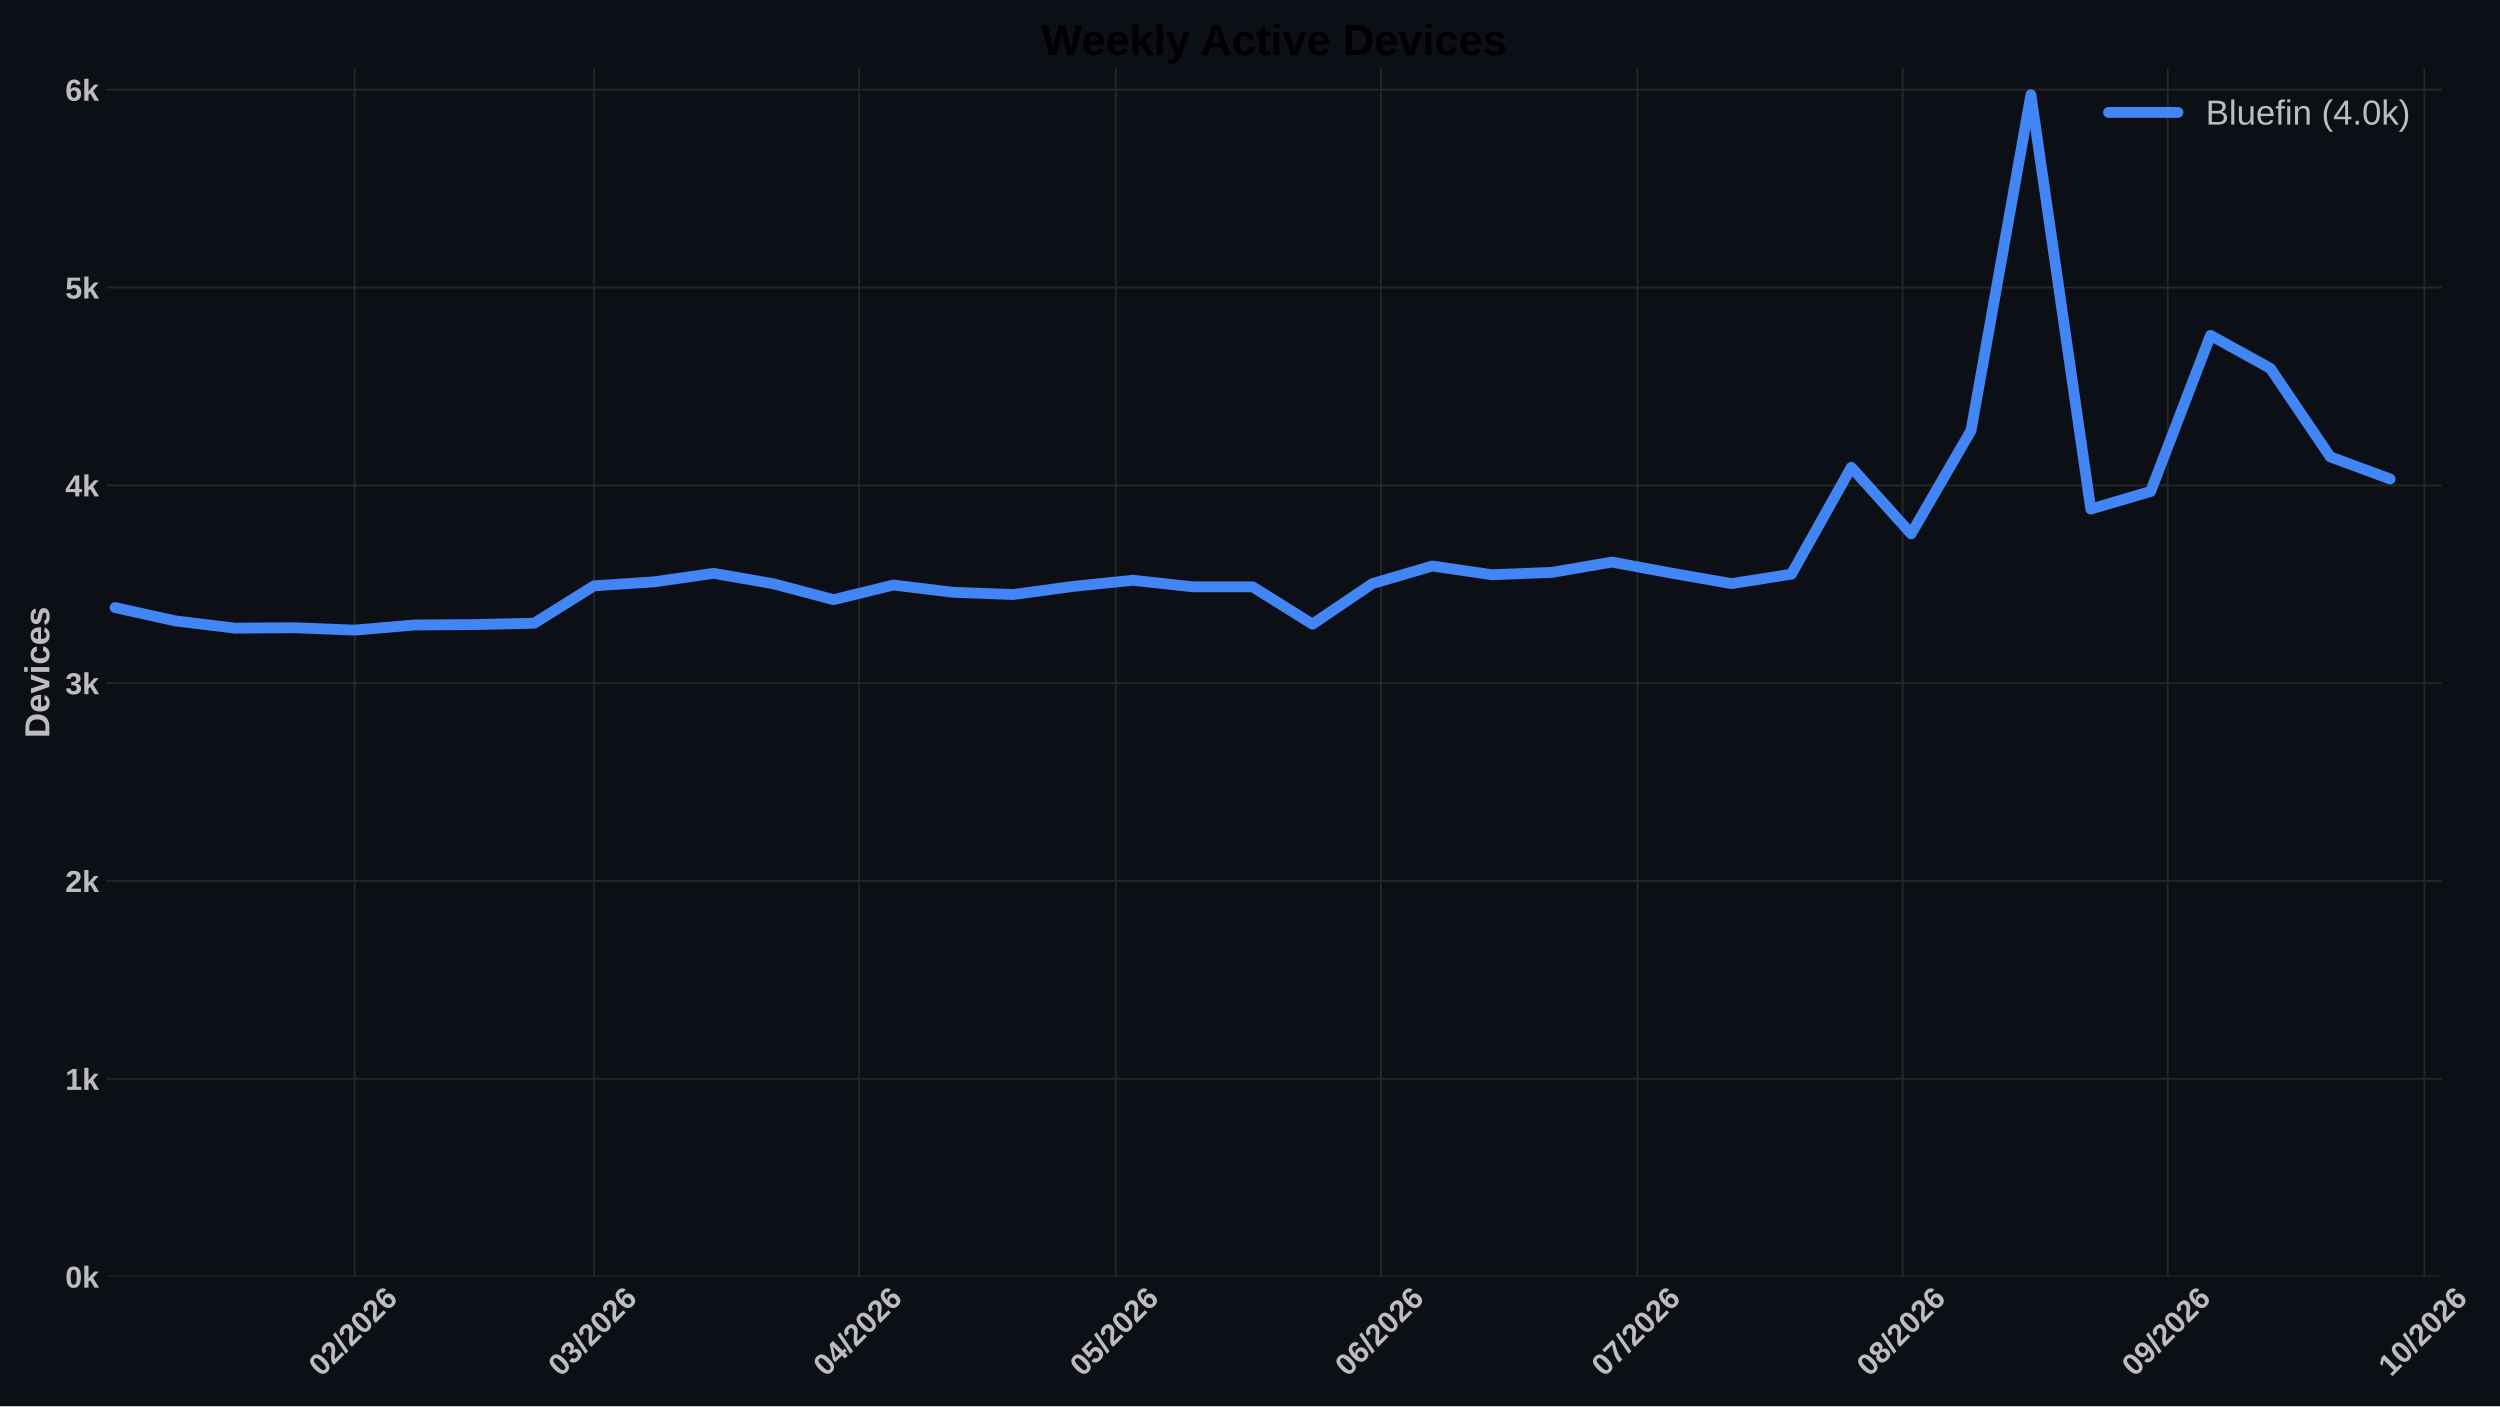
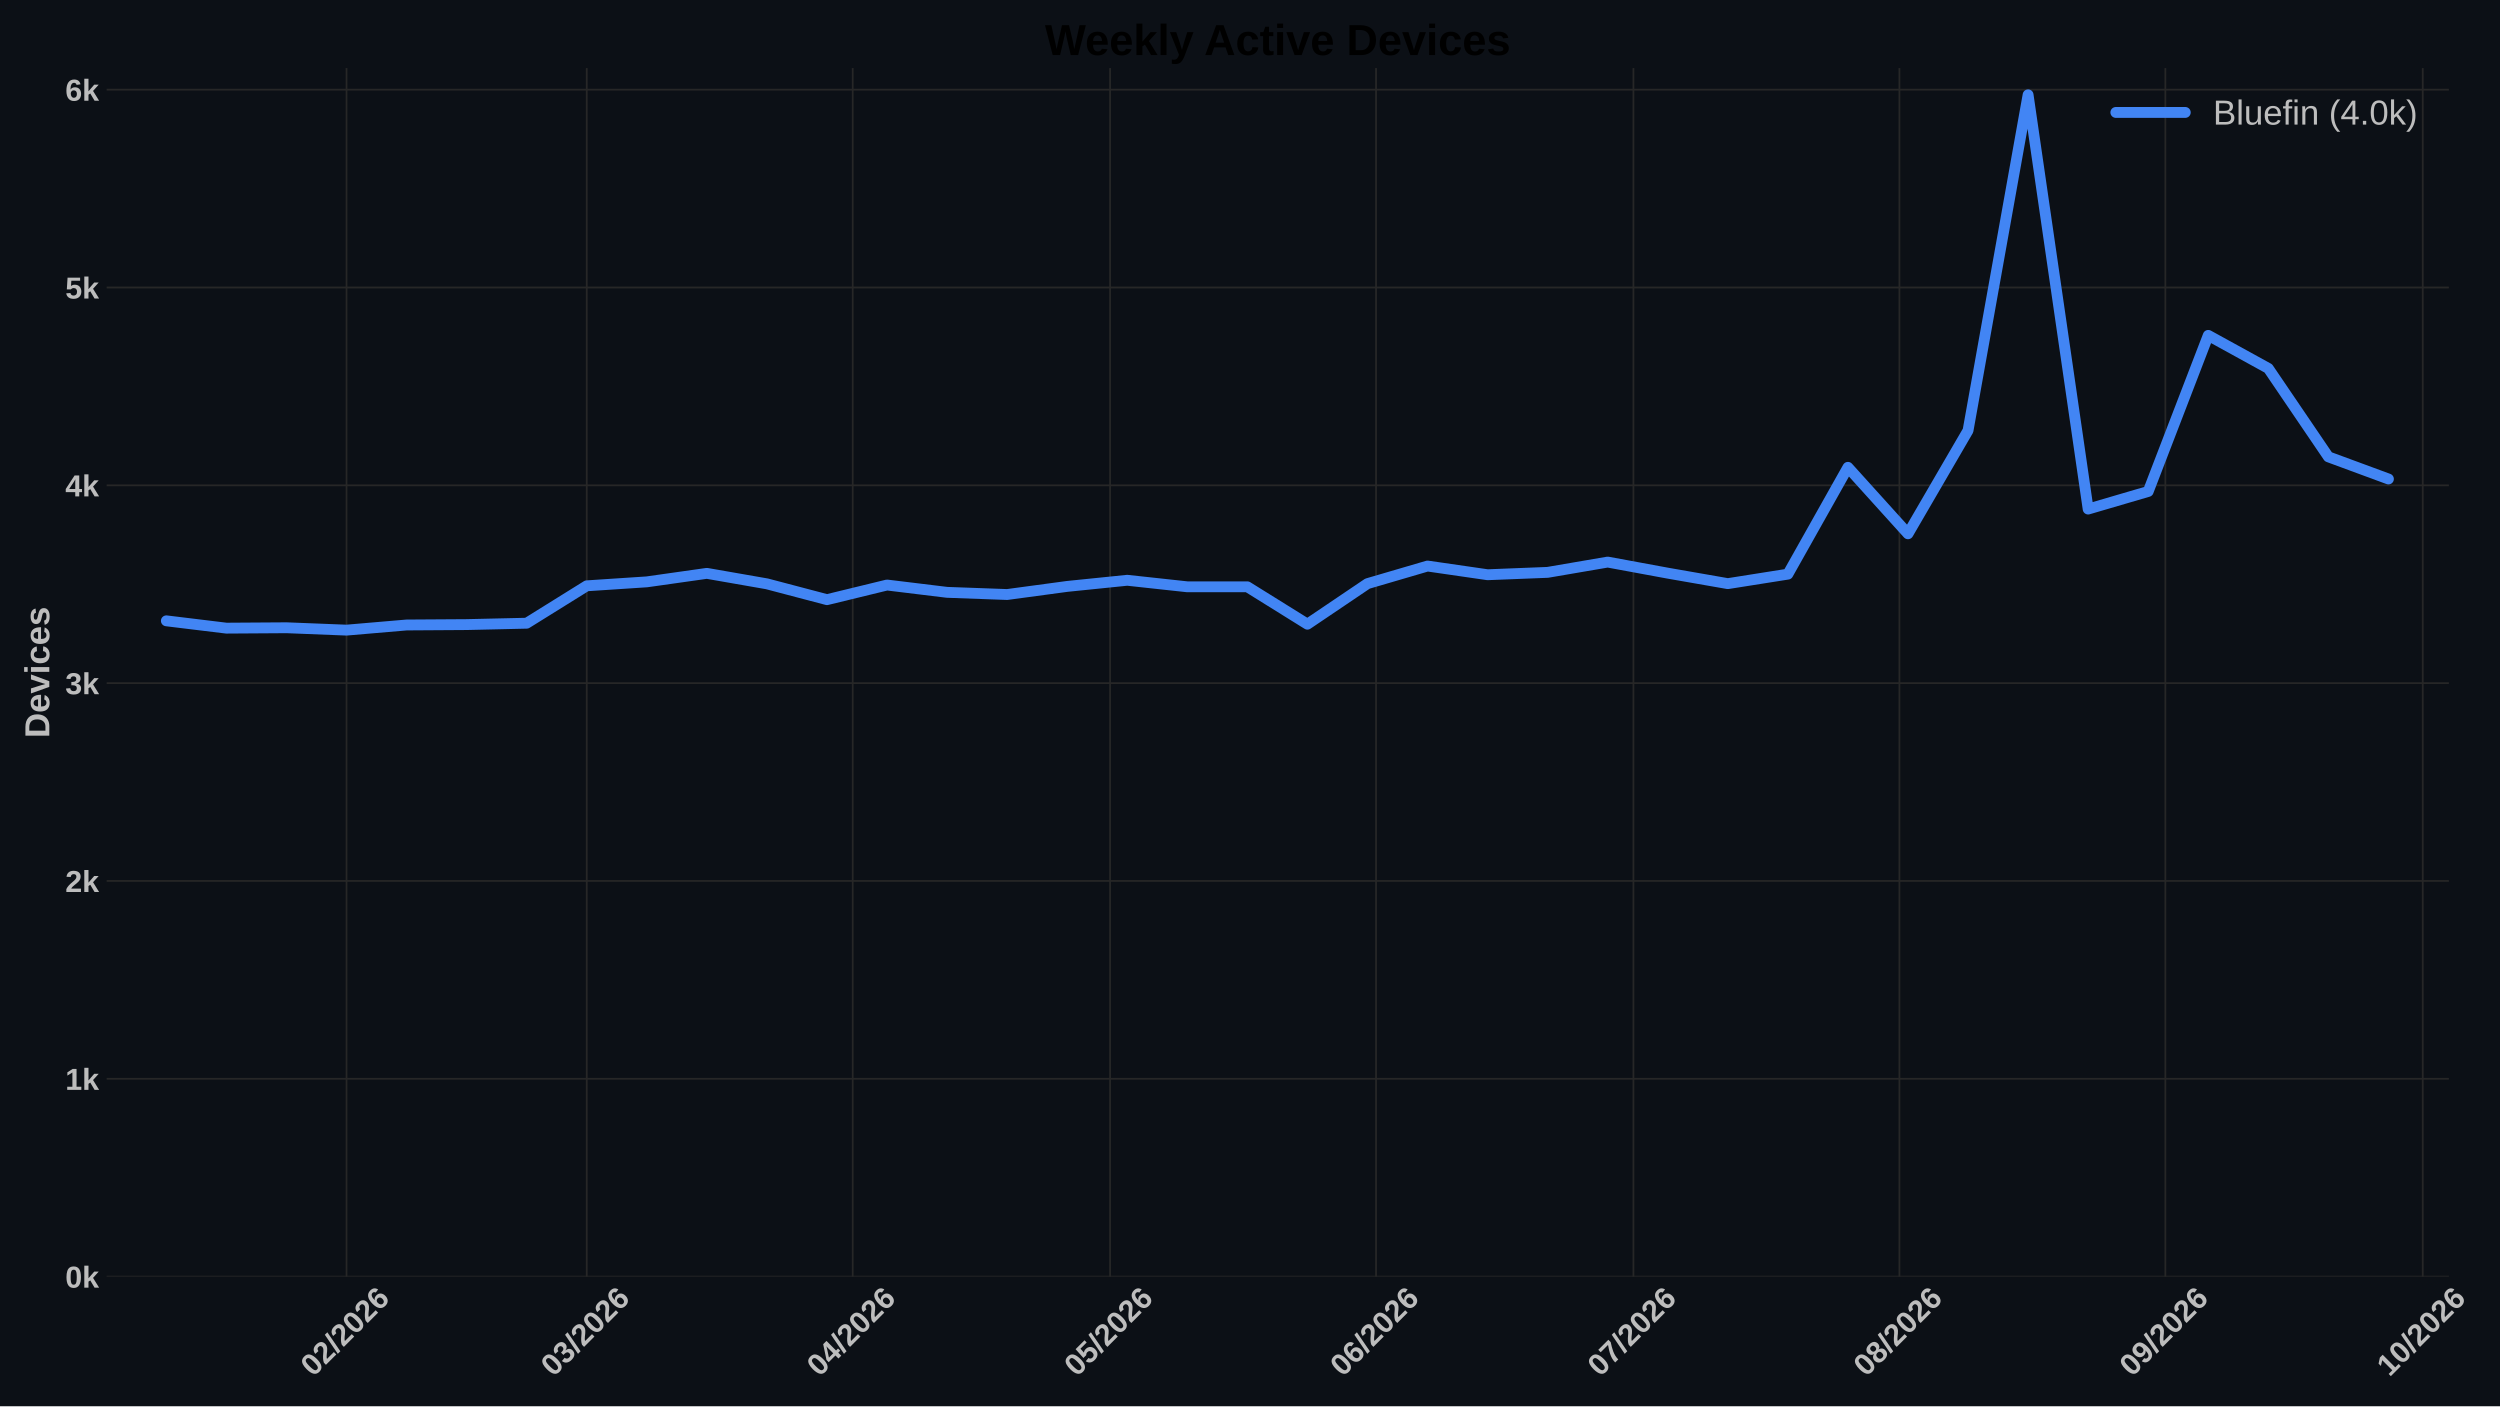
<svg xmlns="http://www.w3.org/2000/svg" xmlns:xlink="http://www.w3.org/1999/xlink" width="1152pt" height="648pt" viewBox="0 0 1152 648" version="1.1">
  <defs>
    <style type="text/css">*{stroke-linejoin: round; stroke-linecap: butt}</style>
  </defs>
  <g id="figure_1">
    <g id="patch_1">
      <path d="M 0 648  L 1152 648  L 1152 0  L 0 0  z " style="fill: #0c1016" />
    </g>
    <g id="axes_1">
      <g id="patch_2">
-         <path d="M 49.156 588.262  L 1125.068 588.262  L 1125.068 31.361  L 49.156 31.361  z " style="fill: #0c1016" />
+         <path d="M 49.156 588.262  L 1128.435 588.262  L 1128.435 31.361  L 49.156 31.361  z " style="fill: #0c1016" />
      </g>
      <g id="matplotlib.axis_1">
        <g id="xtick_1">
          <g id="line2d_1">
-             <path d="M 163.391 588.262  L 163.391 31.361  " clip-path="url(#p4a4511df66)" style="fill: none; stroke: #272727; stroke-width: 0.8; stroke-linecap: round" />
+             <path d="M 159.678 588.262  L 159.678 31.361  " clip-path="url(#pe9b03f15ac)" style="fill: none; stroke: #272727; stroke-width: 0.8; stroke-linecap: round" />
          </g>
          <g id="line2d_2" />
          <g id="text_1">
-             <g style="fill: #bdbdbd" transform="translate(148.0627 634.7498) rotate(-45) scale(0.14 -0.14)">
+             <g style="fill: #bdbdbd" transform="translate(144.3493 634.7498) rotate(-45) scale(0.14 -0.14)">
              <defs>
                <path id="LiberationSans-Bold-13" d="M 3297 2203  Q 3297 1088 2914 512  Q 2531 -63 1766 -63  Q 253 -63 253 2203  Q 253 2994 418 3494  Q 584 3994 915 4231  Q 1247 4469 1791 4469  Q 2572 4469 2934 3903  Q 3297 3338 3297 2203  z M 2416 2203  Q 2416 2813 2356 3150  Q 2297 3488 2165 3634  Q 2034 3781 1784 3781  Q 1519 3781 1383 3632  Q 1247 3484 1189 3148  Q 1131 2813 1131 2203  Q 1131 1600 1192 1261  Q 1253 922 1386 775  Q 1519 628 1772 628  Q 2022 628 2158 783  Q 2294 938 2355 1278  Q 2416 1619 2416 2203  z " transform="scale(0.015625)" />
                <path id="LiberationSans-Bold-15" d="M 222 0  L 222 609  Q 394 988 711 1347  Q 1028 1706 1509 2097  Q 1972 2472 2158 2715  Q 2344 2959 2344 3194  Q 2344 3769 1766 3769  Q 1484 3769 1336 3617  Q 1188 3466 1144 3163  L 259 3213  Q 334 3825 717 4147  Q 1100 4469 1759 4469  Q 2472 4469 2853 4144  Q 3234 3819 3234 3231  Q 3234 2922 3112 2672  Q 2991 2422 2800 2211  Q 2609 2000 2376 1815  Q 2144 1631 1925 1456  Q 1706 1281 1526 1103  Q 1347 925 1259 722  L 3303 722  L 3303 0  L 222 0  z " transform="scale(0.015625)" />
                <path id="LiberationSans-Bold-12" d="M 63 -128  L 972 4638  L 1716 4638  L 822 -128  L 63 -128  z " transform="scale(0.015625)" />
                <path id="LiberationSans-Bold-19" d="M 3328 1441  Q 3328 738 2934 337  Q 2541 -63 1847 -63  Q 1069 -63 651 482  Q 234 1028 234 2100  Q 234 3278 657 3873  Q 1081 4469 1869 4469  Q 2428 4469 2751 4222  Q 3075 3975 3209 3456  L 2381 3341  Q 2263 3775 1850 3775  Q 1497 3775 1295 3422  Q 1094 3069 1094 2350  Q 1234 2584 1484 2709  Q 1734 2834 2050 2834  Q 2641 2834 2984 2459  Q 3328 2084 3328 1441  z M 2447 1416  Q 2447 1791 2273 1989  Q 2100 2188 1797 2188  Q 1506 2188 1331 2002  Q 1156 1816 1156 1509  Q 1156 1125 1339 873  Q 1522 622 1819 622  Q 2116 622 2281 833  Q 2447 1044 2447 1416  z " transform="scale(0.015625)" />
              </defs>
              <use xlink:href="#LiberationSans-Bold-13" />
              <use xlink:href="#LiberationSans-Bold-15" transform="translate(55.60938 0)" />
              <use xlink:href="#LiberationSans-Bold-12" transform="translate(111.2188 0)" />
              <use xlink:href="#LiberationSans-Bold-15" transform="translate(139 0)" />
              <use xlink:href="#LiberationSans-Bold-13" transform="translate(194.6094 0)" />
              <use xlink:href="#LiberationSans-Bold-15" transform="translate(250.2188 0)" />
              <use xlink:href="#LiberationSans-Bold-19" transform="translate(305.8281 0)" />
            </g>
          </g>
        </g>
        <g id="xtick_2">
          <g id="line2d_3">
-             <path d="M 273.741 588.262  L 273.741 31.361  " clip-path="url(#p4a4511df66)" style="fill: none; stroke: #272727; stroke-width: 0.8; stroke-linecap: round" />
+             <path d="M 270.373 588.262  L 270.373 31.361  " clip-path="url(#pe9b03f15ac)" style="fill: none; stroke: #272727; stroke-width: 0.8; stroke-linecap: round" />
          </g>
          <g id="line2d_4" />
          <g id="text_2">
-             <g style="fill: #bdbdbd" transform="translate(258.4127 634.7498) rotate(-45) scale(0.14 -0.14)">
+             <g style="fill: #bdbdbd" transform="translate(255.0447 634.7498) rotate(-45) scale(0.14 -0.14)">
              <defs>
                <path id="LiberationSans-Bold-16" d="M 3328 1222  Q 3328 603 2922 265  Q 2516 -72 1766 -72  Q 1056 -72 637 254  Q 219 581 147 1197  L 1041 1275  Q 1125 641 1763 641  Q 2078 641 2253 797  Q 2428 953 2428 1275  Q 2428 1569 2215 1725  Q 2003 1881 1584 1881  L 1278 1881  L 1278 2591  L 1566 2591  Q 1944 2591 2134 2745  Q 2325 2900 2325 3188  Q 2325 3459 2173 3614  Q 2022 3769 1731 3769  Q 1459 3769 1292 3619  Q 1125 3469 1100 3194  L 222 3256  Q 291 3825 694 4147  Q 1097 4469 1747 4469  Q 2438 4469 2827 4158  Q 3216 3847 3216 3297  Q 3216 2884 2973 2618  Q 2731 2353 2275 2266  L 2275 2253  Q 2781 2194 3054 1920  Q 3328 1647 3328 1222  z " transform="scale(0.015625)" />
              </defs>
              <use xlink:href="#LiberationSans-Bold-13" />
              <use xlink:href="#LiberationSans-Bold-16" transform="translate(55.60938 0)" />
              <use xlink:href="#LiberationSans-Bold-12" transform="translate(111.2188 0)" />
              <use xlink:href="#LiberationSans-Bold-15" transform="translate(139 0)" />
              <use xlink:href="#LiberationSans-Bold-13" transform="translate(194.6094 0)" />
              <use xlink:href="#LiberationSans-Bold-15" transform="translate(250.2188 0)" />
              <use xlink:href="#LiberationSans-Bold-19" transform="translate(305.8281 0)" />
            </g>
          </g>
        </g>
        <g id="xtick_3">
          <g id="line2d_5">
-             <path d="M 395.914 588.262  L 395.914 31.361  " clip-path="url(#p4a4511df66)" style="fill: none; stroke: #272727; stroke-width: 0.8; stroke-linecap: round" />
+             <path d="M 392.929 588.262  L 392.929 31.361  " clip-path="url(#pe9b03f15ac)" style="fill: none; stroke: #272727; stroke-width: 0.8; stroke-linecap: round" />
          </g>
          <g id="line2d_6" />
          <g id="text_3">
-             <g style="fill: #bdbdbd" transform="translate(380.5859 634.7498) rotate(-45) scale(0.14 -0.14)">
+             <g style="fill: #bdbdbd" transform="translate(377.6003 634.7498) rotate(-45) scale(0.14 -0.14)">
              <defs>
                <path id="LiberationSans-Bold-17" d="M 2938 897  L 2938 0  L 2100 0  L 2100 897  L 97 897  L 97 1556  L 1956 4403  L 2938 4403  L 2938 1550  L 3525 1550  L 3525 897  L 2938 897  z M 2100 2991  Q 2100 3159 2111 3356  Q 2122 3553 2128 3609  Q 2047 3434 1834 3103  L 813 1550  L 2100 1550  L 2100 2991  z " transform="scale(0.015625)" />
              </defs>
              <use xlink:href="#LiberationSans-Bold-13" />
              <use xlink:href="#LiberationSans-Bold-17" transform="translate(55.60938 0)" />
              <use xlink:href="#LiberationSans-Bold-12" transform="translate(111.2188 0)" />
              <use xlink:href="#LiberationSans-Bold-15" transform="translate(139 0)" />
              <use xlink:href="#LiberationSans-Bold-13" transform="translate(194.6094 0)" />
              <use xlink:href="#LiberationSans-Bold-15" transform="translate(250.2188 0)" />
              <use xlink:href="#LiberationSans-Bold-19" transform="translate(305.8281 0)" />
            </g>
          </g>
        </g>
        <g id="xtick_4">
          <g id="line2d_7">
-             <path d="M 514.146 588.262  L 514.146 31.361  " clip-path="url(#p4a4511df66)" style="fill: none; stroke: #272727; stroke-width: 0.8; stroke-linecap: round" />
+             <path d="M 511.531 588.262  L 511.531 31.361  " clip-path="url(#pe9b03f15ac)" style="fill: none; stroke: #272727; stroke-width: 0.8; stroke-linecap: round" />
          </g>
          <g id="line2d_8" />
          <g id="text_4">
-             <g style="fill: #bdbdbd" transform="translate(498.818 634.7498) rotate(-45) scale(0.14 -0.14)">
+             <g style="fill: #bdbdbd" transform="translate(496.2025 634.7498) rotate(-45) scale(0.14 -0.14)">
              <defs>
                <path id="LiberationSans-Bold-18" d="M 3381 1466  Q 3381 766 2945 351  Q 2509 -63 1750 -63  Q 1088 -63 689 235  Q 291 534 197 1100  L 1075 1172  Q 1144 891 1319 762  Q 1494 634 1759 634  Q 2088 634 2283 843  Q 2478 1053 2478 1447  Q 2478 1794 2293 2001  Q 2109 2209 1778 2209  Q 1413 2209 1181 1925  L 325 1925  L 478 4403  L 3125 4403  L 3125 3750  L 1275 3750  L 1203 2638  Q 1522 2919 2000 2919  Q 2628 2919 3004 2528  Q 3381 2138 3381 1466  z " transform="scale(0.015625)" />
              </defs>
              <use xlink:href="#LiberationSans-Bold-13" />
              <use xlink:href="#LiberationSans-Bold-18" transform="translate(55.60938 0)" />
              <use xlink:href="#LiberationSans-Bold-12" transform="translate(111.2188 0)" />
              <use xlink:href="#LiberationSans-Bold-15" transform="translate(139 0)" />
              <use xlink:href="#LiberationSans-Bold-13" transform="translate(194.6094 0)" />
              <use xlink:href="#LiberationSans-Bold-15" transform="translate(250.2188 0)" />
              <use xlink:href="#LiberationSans-Bold-19" transform="translate(305.8281 0)" />
            </g>
          </g>
        </g>
        <g id="xtick_5">
          <g id="line2d_9">
-             <path d="M 636.32 588.262  L 636.32 31.361  " clip-path="url(#p4a4511df66)" style="fill: none; stroke: #272727; stroke-width: 0.8; stroke-linecap: round" />
+             <path d="M 634.086 588.262  L 634.086 31.361  " clip-path="url(#pe9b03f15ac)" style="fill: none; stroke: #272727; stroke-width: 0.8; stroke-linecap: round" />
          </g>
          <g id="line2d_10" />
          <g id="text_5">
-             <g style="fill: #bdbdbd" transform="translate(620.9912 634.7498) rotate(-45) scale(0.14 -0.14)">
+             <g style="fill: #bdbdbd" transform="translate(618.7581 634.7498) rotate(-45) scale(0.14 -0.14)">
              <use xlink:href="#LiberationSans-Bold-13" />
              <use xlink:href="#LiberationSans-Bold-19" transform="translate(55.60938 0)" />
              <use xlink:href="#LiberationSans-Bold-12" transform="translate(111.2188 0)" />
              <use xlink:href="#LiberationSans-Bold-15" transform="translate(139 0)" />
              <use xlink:href="#LiberationSans-Bold-13" transform="translate(194.6094 0)" />
              <use xlink:href="#LiberationSans-Bold-15" transform="translate(250.2188 0)" />
              <use xlink:href="#LiberationSans-Bold-19" transform="translate(305.8281 0)" />
            </g>
          </g>
        </g>
        <g id="xtick_6">
          <g id="line2d_11">
-             <path d="M 754.552 588.262  L 754.552 31.361  " clip-path="url(#p4a4511df66)" style="fill: none; stroke: #272727; stroke-width: 0.8; stroke-linecap: round" />
+             <path d="M 752.689 588.262  L 752.689 31.361  " clip-path="url(#pe9b03f15ac)" style="fill: none; stroke: #272727; stroke-width: 0.8; stroke-linecap: round" />
          </g>
          <g id="line2d_12" />
          <g id="text_6">
-             <g style="fill: #bdbdbd" transform="translate(739.2233 634.7498) rotate(-45) scale(0.14 -0.14)">
+             <g style="fill: #bdbdbd" transform="translate(737.3602 634.7498) rotate(-45) scale(0.14 -0.14)">
              <defs>
                <path id="LiberationSans-Bold-1a" d="M 3278 3706  Q 2981 3238 2717 2797  Q 2453 2356 2256 1911  Q 2059 1466 1945 995  Q 1831 525 1831 0  L 916 0  Q 916 550 1059 1064  Q 1203 1578 1475 2111  Q 1747 2644 2463 3681  L 275 3681  L 275 4403  L 3278 4403  L 3278 3706  z " transform="scale(0.015625)" />
              </defs>
              <use xlink:href="#LiberationSans-Bold-13" />
              <use xlink:href="#LiberationSans-Bold-1a" transform="translate(55.60938 0)" />
              <use xlink:href="#LiberationSans-Bold-12" transform="translate(111.2188 0)" />
              <use xlink:href="#LiberationSans-Bold-15" transform="translate(139 0)" />
              <use xlink:href="#LiberationSans-Bold-13" transform="translate(194.6094 0)" />
              <use xlink:href="#LiberationSans-Bold-15" transform="translate(250.2188 0)" />
              <use xlink:href="#LiberationSans-Bold-19" transform="translate(305.8281 0)" />
            </g>
          </g>
        </g>
        <g id="xtick_7">
          <g id="line2d_13">
-             <path d="M 876.725 588.262  L 876.725 31.361  " clip-path="url(#p4a4511df66)" style="fill: none; stroke: #272727; stroke-width: 0.8; stroke-linecap: round" />
+             <path d="M 875.244 588.262  L 875.244 31.361  " clip-path="url(#pe9b03f15ac)" style="fill: none; stroke: #272727; stroke-width: 0.8; stroke-linecap: round" />
          </g>
          <g id="line2d_14" />
          <g id="text_7">
-             <g style="fill: #bdbdbd" transform="translate(861.3965 634.7498) rotate(-45) scale(0.14 -0.14)">
+             <g style="fill: #bdbdbd" transform="translate(859.9158 634.7498) rotate(-45) scale(0.14 -0.14)">
              <defs>
                <path id="LiberationSans-Bold-1b" d="M 3363 1241  Q 3363 622 2953 279  Q 2544 -63 1784 -63  Q 1031 -63 617 278  Q 203 619 203 1234  Q 203 1656 447 1945  Q 691 2234 1100 2303  L 1100 2316  Q 744 2394 525 2669  Q 306 2944 306 3303  Q 306 3844 689 4156  Q 1072 4469 1772 4469  Q 2488 4469 2870 4164  Q 3253 3859 3253 3297  Q 3253 2938 3036 2666  Q 2819 2394 2453 2322  L 2453 2309  Q 2878 2241 3120 1961  Q 3363 1681 3363 1241  z M 2350 3250  Q 2350 3563 2206 3708  Q 2063 3853 1772 3853  Q 1203 3853 1203 3250  Q 1203 2619 1778 2619  Q 2066 2619 2208 2766  Q 2350 2913 2350 3250  z M 2453 1313  Q 2453 2003 1766 2003  Q 1447 2003 1276 1822  Q 1106 1641 1106 1300  Q 1106 913 1275 734  Q 1444 556 1791 556  Q 2131 556 2292 734  Q 2453 913 2453 1313  z " transform="scale(0.015625)" />
              </defs>
              <use xlink:href="#LiberationSans-Bold-13" />
              <use xlink:href="#LiberationSans-Bold-1b" transform="translate(55.60938 0)" />
              <use xlink:href="#LiberationSans-Bold-12" transform="translate(111.2188 0)" />
              <use xlink:href="#LiberationSans-Bold-15" transform="translate(139 0)" />
              <use xlink:href="#LiberationSans-Bold-13" transform="translate(194.6094 0)" />
              <use xlink:href="#LiberationSans-Bold-15" transform="translate(250.2188 0)" />
              <use xlink:href="#LiberationSans-Bold-19" transform="translate(305.8281 0)" />
            </g>
          </g>
        </g>
        <g id="xtick_8">
          <g id="line2d_15">
-             <path d="M 998.898 588.262  L 998.898 31.361  " clip-path="url(#p4a4511df66)" style="fill: none; stroke: #272727; stroke-width: 0.8; stroke-linecap: round" />
+             <path d="M 997.8 588.262  L 997.8 31.361  " clip-path="url(#pe9b03f15ac)" style="fill: none; stroke: #272727; stroke-width: 0.8; stroke-linecap: round" />
          </g>
          <g id="line2d_16" />
          <g id="text_8">
-             <g style="fill: #bdbdbd" transform="translate(983.5697 634.7498) rotate(-45) scale(0.14 -0.14)">
+             <g style="fill: #bdbdbd" transform="translate(982.4714 634.7498) rotate(-45) scale(0.14 -0.14)">
              <defs>
                <path id="LiberationSans-Bold-1c" d="M 3322 2272  Q 3322 1100 2894 518  Q 2466 -63 1678 -63  Q 1097 -63 767 185  Q 438 434 300 972  L 1125 1088  Q 1247 628 1688 628  Q 2056 628 2254 981  Q 2453 1334 2459 2028  Q 2341 1794 2070 1661  Q 1800 1528 1488 1528  Q 906 1528 564 1923  Q 222 2319 222 2994  Q 222 3688 623 4078  Q 1025 4469 1759 4469  Q 2550 4469 2936 3920  Q 3322 3372 3322 2272  z M 2394 2888  Q 2394 3297 2214 3539  Q 2034 3781 1738 3781  Q 1447 3781 1280 3570  Q 1113 3359 1113 2988  Q 1113 2622 1278 2401  Q 1444 2181 1741 2181  Q 2022 2181 2208 2373  Q 2394 2566 2394 2888  z " transform="scale(0.015625)" />
              </defs>
              <use xlink:href="#LiberationSans-Bold-13" />
              <use xlink:href="#LiberationSans-Bold-1c" transform="translate(55.60938 0)" />
              <use xlink:href="#LiberationSans-Bold-12" transform="translate(111.2188 0)" />
              <use xlink:href="#LiberationSans-Bold-15" transform="translate(139 0)" />
              <use xlink:href="#LiberationSans-Bold-13" transform="translate(194.6094 0)" />
              <use xlink:href="#LiberationSans-Bold-15" transform="translate(250.2188 0)" />
              <use xlink:href="#LiberationSans-Bold-19" transform="translate(305.8281 0)" />
            </g>
          </g>
        </g>
        <g id="xtick_9">
          <g id="line2d_17">
-             <path d="M 1117.13 588.262  L 1117.13 31.361  " clip-path="url(#p4a4511df66)" style="fill: none; stroke: #272727; stroke-width: 0.8; stroke-linecap: round" />
+             <path d="M 1116.402 588.262  L 1116.402 31.361  " clip-path="url(#pe9b03f15ac)" style="fill: none; stroke: #272727; stroke-width: 0.8; stroke-linecap: round" />
          </g>
          <g id="line2d_18" />
          <g id="text_9">
-             <g style="fill: #bdbdbd" transform="translate(1101.802 634.7498) rotate(-45) scale(0.14 -0.14)">
+             <g style="fill: #bdbdbd" transform="translate(1101.074 634.7498) rotate(-45) scale(0.14 -0.14)">
              <defs>
                <path id="LiberationSans-Bold-14" d="M 403 0  L 403 653  L 1494 653  L 1494 3656  L 438 2997  L 438 3688  L 1541 4403  L 2372 4403  L 2372 653  L 3381 653  L 3381 0  L 403 0  z " transform="scale(0.015625)" />
              </defs>
              <use xlink:href="#LiberationSans-Bold-14" />
              <use xlink:href="#LiberationSans-Bold-13" transform="translate(55.60938 0)" />
              <use xlink:href="#LiberationSans-Bold-12" transform="translate(111.2188 0)" />
              <use xlink:href="#LiberationSans-Bold-15" transform="translate(139 0)" />
              <use xlink:href="#LiberationSans-Bold-13" transform="translate(194.6094 0)" />
              <use xlink:href="#LiberationSans-Bold-15" transform="translate(250.2188 0)" />
              <use xlink:href="#LiberationSans-Bold-19" transform="translate(305.8281 0)" />
            </g>
          </g>
        </g>
      </g>
      <g id="matplotlib.axis_2">
        <g id="ytick_1">
          <g id="line2d_19">
-             <path d="M 49.156 588.262  L 1125.068 588.262  " clip-path="url(#p4a4511df66)" style="fill: none; stroke: #272727; stroke-width: 0.8; stroke-linecap: round" />
+             <path d="M 49.156 588.262  L 1128.435 588.262  " clip-path="url(#pe9b03f15ac)" style="fill: none; stroke: #272727; stroke-width: 0.8; stroke-linecap: round" />
          </g>
          <g id="line2d_20" />
          <g id="text_10">
            <g style="fill: #bdbdbd" transform="translate(30.085 593.3584) scale(0.14 -0.14)">
              <defs>
                <path id="LiberationSans-Bold-4e" d="M 2606 0  L 1703 1531  L 1325 1269  L 1325 0  L 447 0  L 447 4638  L 1325 4638  L 1325 1981  L 2531 3381  L 3475 3381  L 2288 2063  L 3566 0  L 2606 0  z " transform="scale(0.015625)" />
              </defs>
              <use xlink:href="#LiberationSans-Bold-13" />
              <use xlink:href="#LiberationSans-Bold-4e" transform="translate(55.60938 0)" />
            </g>
          </g>
        </g>
        <g id="ytick_2">
          <g id="line2d_21">
-             <path d="M 49.156 497.106  L 1125.068 497.106  " clip-path="url(#p4a4511df66)" style="fill: none; stroke: #272727; stroke-width: 0.8; stroke-linecap: round" />
+             <path d="M 49.156 497.106  L 1128.435 497.106  " clip-path="url(#pe9b03f15ac)" style="fill: none; stroke: #272727; stroke-width: 0.8; stroke-linecap: round" />
          </g>
          <g id="line2d_22" />
          <g id="text_11">
            <g style="fill: #bdbdbd" transform="translate(30.085 502.2021) scale(0.14 -0.14)">
              <use xlink:href="#LiberationSans-Bold-14" />
              <use xlink:href="#LiberationSans-Bold-4e" transform="translate(55.60938 0)" />
            </g>
          </g>
        </g>
        <g id="ytick_3">
          <g id="line2d_23">
-             <path d="M 49.156 405.949  L 1125.068 405.949  " clip-path="url(#p4a4511df66)" style="fill: none; stroke: #272727; stroke-width: 0.8; stroke-linecap: round" />
+             <path d="M 49.156 405.949  L 1128.435 405.949  " clip-path="url(#pe9b03f15ac)" style="fill: none; stroke: #272727; stroke-width: 0.8; stroke-linecap: round" />
          </g>
          <g id="line2d_24" />
          <g id="text_12">
            <g style="fill: #bdbdbd" transform="translate(30.085 411.0457) scale(0.14 -0.14)">
              <use xlink:href="#LiberationSans-Bold-15" />
              <use xlink:href="#LiberationSans-Bold-4e" transform="translate(55.60938 0)" />
            </g>
          </g>
        </g>
        <g id="ytick_4">
          <g id="line2d_25">
-             <path d="M 49.156 314.793  L 1125.068 314.793  " clip-path="url(#p4a4511df66)" style="fill: none; stroke: #272727; stroke-width: 0.8; stroke-linecap: round" />
+             <path d="M 49.156 314.793  L 1128.435 314.793  " clip-path="url(#pe9b03f15ac)" style="fill: none; stroke: #272727; stroke-width: 0.8; stroke-linecap: round" />
          </g>
          <g id="line2d_26" />
          <g id="text_13">
            <g style="fill: #bdbdbd" transform="translate(30.085 319.8893) scale(0.14 -0.14)">
              <use xlink:href="#LiberationSans-Bold-16" />
              <use xlink:href="#LiberationSans-Bold-4e" transform="translate(55.60938 0)" />
            </g>
          </g>
        </g>
        <g id="ytick_5">
          <g id="line2d_27">
-             <path d="M 49.156 223.637  L 1125.068 223.637  " clip-path="url(#p4a4511df66)" style="fill: none; stroke: #272727; stroke-width: 0.8; stroke-linecap: round" />
+             <path d="M 49.156 223.637  L 1128.435 223.637  " clip-path="url(#pe9b03f15ac)" style="fill: none; stroke: #272727; stroke-width: 0.8; stroke-linecap: round" />
          </g>
          <g id="line2d_28" />
          <g id="text_14">
            <g style="fill: #bdbdbd" transform="translate(30.085 228.7329) scale(0.14 -0.14)">
              <use xlink:href="#LiberationSans-Bold-17" />
              <use xlink:href="#LiberationSans-Bold-4e" transform="translate(55.60938 0)" />
            </g>
          </g>
        </g>
        <g id="ytick_6">
          <g id="line2d_29">
-             <path d="M 49.156 132.48  L 1125.068 132.48  " clip-path="url(#p4a4511df66)" style="fill: none; stroke: #272727; stroke-width: 0.8; stroke-linecap: round" />
+             <path d="M 49.156 132.48  L 1128.435 132.48  " clip-path="url(#pe9b03f15ac)" style="fill: none; stroke: #272727; stroke-width: 0.8; stroke-linecap: round" />
          </g>
          <g id="line2d_30" />
          <g id="text_15">
            <g style="fill: #bdbdbd" transform="translate(30.085 137.5765) scale(0.14 -0.14)">
              <use xlink:href="#LiberationSans-Bold-18" />
              <use xlink:href="#LiberationSans-Bold-4e" transform="translate(55.60938 0)" />
            </g>
          </g>
        </g>
        <g id="ytick_7">
          <g id="line2d_31">
-             <path d="M 49.156 41.324  L 1125.068 41.324  " clip-path="url(#p4a4511df66)" style="fill: none; stroke: #272727; stroke-width: 0.8; stroke-linecap: round" />
+             <path d="M 49.156 41.324  L 1128.435 41.324  " clip-path="url(#pe9b03f15ac)" style="fill: none; stroke: #272727; stroke-width: 0.8; stroke-linecap: round" />
          </g>
          <g id="line2d_32" />
          <g id="text_16" style="fill: #bdbdbd">
            <g style="fill: #bdbdbd" transform="translate(30.085 46.42013) scale(0.14 -0.14)">
              <use xlink:href="#LiberationSans-Bold-19" />
              <use xlink:href="#LiberationSans-Bold-4e" transform="translate(55.60938 0)" />
            </g>
          </g>
        </g>
        <g id="text_17">
          <g style="fill: #bdbdbd" transform="translate(22.71781 340.0552) rotate(-90) scale(0.16 -0.16)">
            <defs>
              <path id="LiberationSans-Bold-27" d="M 4353 2234  Q 4353 1553 4086 1045  Q 3819 538 3330 269  Q 2841 0 2209 0  L 428 0  L 428 4403  L 2022 4403  Q 3134 4403 3743 3842  Q 4353 3281 4353 2234  z M 3425 2234  Q 3425 2944 3056 3317  Q 2688 3691 2003 3691  L 1350 3691  L 1350 713  L 2131 713  Q 2725 713 3075 1122  Q 3425 1531 3425 2234  z " transform="scale(0.015625)" />
              <path id="LiberationSans-Bold-48" d="M 1831 -63  Q 1069 -63 659 389  Q 250 841 250 1706  Q 250 2544 665 2994  Q 1081 3444 1844 3444  Q 2572 3444 2956 2961  Q 3341 2478 3341 1547  L 3341 1522  L 1172 1522  Q 1172 1028 1355 776  Q 1538 525 1875 525  Q 2341 525 2463 928  L 3291 856  Q 2931 -63 1831 -63  z M 1831 2891  Q 1522 2891 1355 2675  Q 1188 2459 1178 2072  L 2491 2072  Q 2466 2481 2294 2686  Q 2122 2891 1831 2891  z " transform="scale(0.015625)" />
              <path id="LiberationSans-Bold-59" d="M 2284 0  L 1234 0  L 25 3381  L 953 3381  L 1544 1491  Q 1591 1334 1766 709  Q 1797 838 1894 1159  Q 1991 1481 2613 3381  L 3531 3381  L 2284 0  z " transform="scale(0.015625)" />
              <path id="LiberationSans-Bold-4c" d="M 447 3991  L 447 4638  L 1325 4638  L 1325 3991  L 447 3991  z M 447 0  L 447 3381  L 1325 3381  L 1325 0  L 447 0  z " transform="scale(0.015625)" />
              <path id="LiberationSans-Bold-46" d="M 1856 -63  Q 1088 -63 669 395  Q 250 853 250 1672  Q 250 2509 672 2976  Q 1094 3444 1869 3444  Q 2466 3444 2856 3144  Q 3247 2844 3347 2316  L 2463 2272  Q 2425 2531 2275 2686  Q 2125 2841 1850 2841  Q 1172 2841 1172 1706  Q 1172 538 1863 538  Q 2113 538 2281 695  Q 2450 853 2491 1166  L 3372 1125  Q 3325 778 3123 506  Q 2922 234 2594 85  Q 2266 -63 1856 -63  z " transform="scale(0.015625)" />
              <path id="LiberationSans-Bold-56" d="M 3297 988  Q 3297 497 2895 217  Q 2494 -63 1784 -63  Q 1088 -63 717 157  Q 347 378 225 844  L 997 959  Q 1063 719 1223 619  Q 1384 519 1784 519  Q 2153 519 2322 612  Q 2491 706 2491 906  Q 2491 1069 2355 1164  Q 2219 1259 1894 1325  Q 1150 1472 890 1598  Q 631 1725 495 1926  Q 359 2128 359 2422  Q 359 2906 732 3176  Q 1106 3447 1791 3447  Q 2394 3447 2761 3212  Q 3128 2978 3219 2534  L 2441 2453  Q 2403 2659 2256 2761  Q 2109 2863 1791 2863  Q 1478 2863 1322 2783  Q 1166 2703 1166 2516  Q 1166 2369 1286 2283  Q 1406 2197 1691 2141  Q 2088 2059 2395 1973  Q 2703 1888 2889 1769  Q 3075 1650 3186 1464  Q 3297 1278 3297 988  z " transform="scale(0.015625)" />
            </defs>
            <use xlink:href="#LiberationSans-Bold-27" />
            <use xlink:href="#LiberationSans-Bold-48" transform="translate(72.21875 0)" />
            <use xlink:href="#LiberationSans-Bold-59" transform="translate(127.8281 0)" />
            <use xlink:href="#LiberationSans-Bold-4c" transform="translate(183.4375 0)" />
            <use xlink:href="#LiberationSans-Bold-46" transform="translate(211.2188 0)" />
            <use xlink:href="#LiberationSans-Bold-48" transform="translate(266.8281 0)" />
            <use xlink:href="#LiberationSans-Bold-56" transform="translate(322.4375 0)" />
          </g>
        </g>
      </g>
      <g id="line2d_33">
-         <path d="M 53.041 279.971  L 80.629 286.079  L 108.216 289.452  L 135.804 289.269  L 163.391 290.363  L 190.979 287.993  L 218.566 287.811  L 246.154 287.173  L 273.741 269.944  L 301.329 268.121  L 328.916 264.201  L 356.504 269.033  L 384.091 276.325  L 411.679 269.58  L 439.266 272.952  L 466.854 273.955  L 494.441 270.218  L 522.029 267.392  L 549.616 270.4  L 577.203 270.4  L 604.791 287.628  L 632.378 268.941  L 659.966 260.829  L 687.553 264.839  L 715.141 263.746  L 742.728 259.005  L 770.316 264.11  L 797.903 268.941  L 825.491 264.566  L 853.078 215.341  L 880.666 245.97  L 908.253 198.386  L 935.841 43.694  L 963.428 234.575  L 991.016 226.463  L 1018.603 154.54  L 1046.191 169.763  L 1073.778 210.51  L 1101.366 220.72  " clip-path="url(#p4a4511df66)" style="fill: none; stroke: #4285f4; stroke-width: 5; stroke-linecap: round" />
+         <path d="M 76.656 286.079  L 104.33 289.452  L 132.004 289.269  L 159.678 290.363  L 187.352 287.993  L 215.025 287.811  L 242.699 287.173  L 270.373 269.944  L 298.047 268.121  L 325.721 264.201  L 353.395 269.033  L 381.068 276.325  L 408.742 269.58  L 436.416 272.952  L 464.09 273.955  L 491.764 270.218  L 519.438 267.392  L 547.111 270.4  L 574.785 270.4  L 602.459 287.628  L 630.133 268.941  L 657.807 260.829  L 685.481 264.839  L 713.155 263.746  L 740.828 259.005  L 768.502 264.11  L 796.176 268.941  L 823.85 264.566  L 851.524 215.341  L 879.198 245.97  L 906.871 198.386  L 934.545 43.694  L 962.219 234.575  L 989.893 226.463  L 1017.567 154.54  L 1045.241 169.763  L 1072.914 210.51  L 1100.588 220.72  " clip-path="url(#pe9b03f15ac)" style="fill: none; stroke: #4285f4; stroke-width: 5; stroke-linecap: round" />
      </g>
      <g id="patch_3">
        <path d="M 49.156 588.262  L 49.156 31.361  " style="fill: none" />
      </g>
      <g id="patch_4">
-         <path d="M 1125.068 588.262  L 1125.068 31.361  " style="fill: none" />
+         <path d="M 1128.435 588.262  L 1128.435 31.361  " style="fill: none" />
      </g>
      <g id="patch_5">
-         <path d="M 49.156 588.262  L 1125.068 588.262  " style="fill: none" />
+         <path d="M 49.156 588.262  L 1128.435 588.262  " style="fill: none" />
      </g>
      <g id="patch_6">
-         <path d="M 49.156 31.361  L 1125.068 31.361  " style="fill: none" />
+         <path d="M 49.156 31.361  L 1128.435 31.361  " style="fill: none" />
      </g>
      <g id="text_18">
-         <g transform="translate(479.829 25.36055) scale(0.2 -0.2)">
+         <g transform="translate(481.5127 25.36055) scale(0.2 -0.2)">
          <defs>
            <path id="LiberationSans-Bold-3a" d="M 4897 0  L 3803 0  L 3206 2547  Q 3097 2997 3022 3488  Q 2947 3078 2900 2864  Q 2853 2650 2234 0  L 1141 0  L 6 4403  L 941 4403  L 1578 1559  L 1722 872  Q 1809 1306 1892 1701  Q 1975 2097 2516 4403  L 3547 4403  L 4103 2059  Q 4169 1797 4325 872  L 4403 1234  L 4569 1953  L 5100 4403  L 6034 4403  L 4897 0  z " transform="scale(0.015625)" />
            <path id="LiberationSans-Bold-4f" d="M 447 0  L 447 4638  L 1325 4638  L 1325 0  L 447 0  z " transform="scale(0.015625)" />
            <path id="LiberationSans-Bold-5c" d="M 884 -1328  Q 569 -1328 331 -1288  L 331 -663  Q 497 -688 634 -688  Q 822 -688 945 -628  Q 1069 -569 1167 -431  Q 1266 -294 1388 34  L 50 3381  L 978 3381  L 1509 1797  Q 1634 1456 1825 753  L 1903 1050  L 2106 1784  L 2606 3381  L 3525 3381  L 2188 -178  Q 1919 -828 1630 -1078  Q 1341 -1328 884 -1328  z " transform="scale(0.015625)" />
            <path id="LiberationSans-Bold-3" transform="scale(0.015625)" />
            <path id="LiberationSans-Bold-24" d="M 3541 0  L 3150 1125  L 1472 1125  L 1081 0  L 159 0  L 1766 4403  L 2853 4403  L 4453 0  L 3541 0  z M 2309 3725  L 2291 3656  Q 2259 3544 2215 3400  Q 2172 3256 1678 1819  L 2944 1819  L 2509 3084  L 2375 3509  L 2309 3725  z " transform="scale(0.015625)" />
            <path id="LiberationSans-Bold-57" d="M 1313 -56  Q 925 -56 715 155  Q 506 366 506 794  L 506 2788  L 78 2788  L 78 3381  L 550 3381  L 825 4175  L 1375 4175  L 1375 3381  L 2016 3381  L 2016 2788  L 1375 2788  L 1375 1031  Q 1375 784 1469 667  Q 1563 550 1759 550  Q 1863 550 2053 594  L 2053 50  Q 1728 -56 1313 -56  z " transform="scale(0.015625)" />
          </defs>
          <use xlink:href="#LiberationSans-Bold-3a" />
          <use xlink:href="#LiberationSans-Bold-48" transform="translate(92.57812 0)" />
          <use xlink:href="#LiberationSans-Bold-48" transform="translate(148.1875 0)" />
          <use xlink:href="#LiberationSans-Bold-4e" transform="translate(203.7969 0)" />
          <use xlink:href="#LiberationSans-Bold-4f" transform="translate(259.4062 0)" />
          <use xlink:href="#LiberationSans-Bold-5c" transform="translate(287.1875 0)" />
          <use xlink:href="#LiberationSans-Bold-3" transform="translate(342.7969 0)" />
          <use xlink:href="#LiberationSans-Bold-24" transform="translate(366.875 0)" />
          <use xlink:href="#LiberationSans-Bold-46" transform="translate(439.0938 0)" />
          <use xlink:href="#LiberationSans-Bold-57" transform="translate(494.7031 0)" />
          <use xlink:href="#LiberationSans-Bold-4c" transform="translate(528 0)" />
          <use xlink:href="#LiberationSans-Bold-59" transform="translate(555.7812 0)" />
          <use xlink:href="#LiberationSans-Bold-48" transform="translate(611.3906 0)" />
          <use xlink:href="#LiberationSans-Bold-3" transform="translate(667 0)" />
          <use xlink:href="#LiberationSans-Bold-27" transform="translate(694.7812 0)" />
          <use xlink:href="#LiberationSans-Bold-48" transform="translate(767 0)" />
          <use xlink:href="#LiberationSans-Bold-59" transform="translate(822.6094 0)" />
          <use xlink:href="#LiberationSans-Bold-4c" transform="translate(878.2188 0)" />
          <use xlink:href="#LiberationSans-Bold-46" transform="translate(906 0)" />
          <use xlink:href="#LiberationSans-Bold-48" transform="translate(961.6094 0)" />
          <use xlink:href="#LiberationSans-Bold-56" transform="translate(1017.219 0)" />
        </g>
      </g>
      <g id="legend_1">
        <g id="line2d_34">
-           <path d="M 971.608 51.809  L 987.608 51.809  L 1003.608 51.809  " style="fill: none; stroke: #4285f4; stroke-width: 5; stroke-linecap: round" />
+           <path d="M 974.975 51.809  L 990.975 51.809  L 1006.975 51.809  " style="fill: none; stroke: #4285f4; stroke-width: 5; stroke-linecap: round" />
        </g>
        <g id="text_19">
-           <g style="fill: #bdbdbd" transform="translate(1016.408 57.40898) scale(0.16 -0.16)">
+           <g style="fill: #bdbdbd" transform="translate(1019.775 57.40898) scale(0.16 -0.16)">
            <defs>
              <path id="LiberationSans-25" d="M 3931 1241  Q 3931 653 3503 326  Q 3075 0 2313 0  L 525 0  L 525 4403  L 2125 4403  Q 3675 4403 3675 3334  Q 3675 2944 3456 2678  Q 3238 2413 2838 2322  Q 3363 2259 3647 1970  Q 3931 1681 3931 1241  z M 3075 3263  Q 3075 3619 2831 3772  Q 2588 3925 2125 3925  L 1122 3925  L 1122 2531  L 2125 2531  Q 2603 2531 2839 2711  Q 3075 2891 3075 3263  z M 3328 1288  Q 3328 2066 2234 2066  L 1122 2066  L 1122 478  L 2281 478  Q 2828 478 3078 681  Q 3328 884 3328 1288  z " transform="scale(0.015625)" />
              <path id="LiberationSans-4f" d="M 431 0  L 431 4638  L 994 4638  L 994 0  L 431 0  z " transform="scale(0.015625)" />
              <path id="LiberationSans-58" d="M 981 3381  L 981 1238  Q 981 903 1047 718  Q 1113 534 1256 453  Q 1400 372 1678 372  Q 2084 372 2318 650  Q 2553 928 2553 1422  L 2553 3381  L 3116 3381  L 3116 722  Q 3116 131 3134 0  L 2603 0  Q 2600 16 2597 84  Q 2594 153 2589 242  Q 2584 331 2578 578  L 2569 578  Q 2375 228 2120 82  Q 1866 -63 1488 -63  Q 931 -63 673 214  Q 416 491 416 1128  L 416 3381  L 981 3381  z " transform="scale(0.015625)" />
              <path id="LiberationSans-48" d="M 863 1572  Q 863 991 1103 675  Q 1344 359 1806 359  Q 2172 359 2392 506  Q 2613 653 2691 878  L 3184 738  Q 2881 -63 1806 -63  Q 1056 -63 664 384  Q 272 831 272 1713  Q 272 2550 664 2997  Q 1056 3444 1784 3444  Q 3275 3444 3275 1647  L 3275 1572  L 863 1572  z M 2694 2003  Q 2647 2538 2422 2783  Q 2197 3028 1775 3028  Q 1366 3028 1127 2754  Q 888 2481 869 2003  L 2694 2003  z " transform="scale(0.015625)" />
              <path id="LiberationSans-49" d="M 1128 2972  L 1128 0  L 566 0  L 566 2972  L 91 2972  L 91 3381  L 566 3381  L 566 3763  Q 566 4225 769 4428  Q 972 4631 1391 4631  Q 1625 4631 1788 4594  L 1788 4166  Q 1647 4191 1538 4191  Q 1322 4191 1225 4081  Q 1128 3972 1128 3684  L 1128 3381  L 1788 3381  L 1788 2972  L 1128 2972  z " transform="scale(0.015625)" />
              <path id="LiberationSans-4c" d="M 428 4100  L 428 4638  L 991 4638  L 991 4100  L 428 4100  z M 428 0  L 428 3381  L 991 3381  L 991 0  L 428 0  z " transform="scale(0.015625)" />
              <path id="LiberationSans-51" d="M 2578 0  L 2578 2144  Q 2578 2478 2512 2662  Q 2447 2847 2303 2928  Q 2159 3009 1881 3009  Q 1475 3009 1240 2731  Q 1006 2453 1006 1959  L 1006 0  L 444 0  L 444 2659  Q 444 3250 425 3381  L 956 3381  Q 959 3366 962 3297  Q 966 3228 970 3139  Q 975 3050 981 2803  L 991 2803  Q 1184 3153 1439 3298  Q 1694 3444 2072 3444  Q 2628 3444 2886 3167  Q 3144 2891 3144 2253  L 3144 0  L 2578 0  z " transform="scale(0.015625)" />
              <path id="LiberationSans-3" transform="scale(0.015625)" />
              <path id="LiberationSans-b" d="M 397 1663  Q 397 2566 680 3284  Q 963 4003 1550 4638  L 2094 4638  Q 1509 3988 1236 3256  Q 963 2525 963 1656  Q 963 791 1233 62  Q 1503 -666 2094 -1325  L 1550 -1325  Q 959 -688 678 32  Q 397 753 397 1650  L 397 1663  z " transform="scale(0.015625)" />
              <path id="LiberationSans-17" d="M 2753 997  L 2753 0  L 2222 0  L 2222 997  L 147 997  L 147 1434  L 2163 4403  L 2753 4403  L 2753 1441  L 3372 1441  L 3372 997  L 2753 997  z M 2222 3769  Q 2216 3750 2134 3603  Q 2053 3456 2013 3397  L 884 1734  L 716 1503  L 666 1441  L 2222 1441  L 2222 3769  z " transform="scale(0.015625)" />
              <path id="LiberationSans-11" d="M 584 0  L 584 684  L 1194 684  L 1194 0  L 584 0  z " transform="scale(0.015625)" />
              <path id="LiberationSans-13" d="M 3309 2203  Q 3309 1100 2920 518  Q 2531 -63 1772 -63  Q 1013 -63 631 515  Q 250 1094 250 2203  Q 250 3338 620 3903  Q 991 4469 1791 4469  Q 2569 4469 2939 3897  Q 3309 3325 3309 2203  z M 2738 2203  Q 2738 3156 2517 3584  Q 2297 4013 1791 4013  Q 1272 4013 1045 3591  Q 819 3169 819 2203  Q 819 1266 1048 831  Q 1278 397 1778 397  Q 2275 397 2506 840  Q 2738 1284 2738 2203  z " transform="scale(0.015625)" />
              <path id="LiberationSans-4e" d="M 2550 0  L 1406 1544  L 994 1203  L 994 0  L 431 0  L 431 4638  L 994 4638  L 994 1741  L 2478 3381  L 3138 3381  L 1766 1928  L 3209 0  L 2550 0  z " transform="scale(0.015625)" />
              <path id="LiberationSans-c" d="M 1734 1650  Q 1734 747 1451 28  Q 1169 -691 581 -1325  L 38 -1325  Q 625 -669 897 57  Q 1169 784 1169 1656  Q 1169 2528 895 3256  Q 622 3984 38 4638  L 581 4638  Q 1172 4000 1453 3279  Q 1734 2559 1734 1663  L 1734 1650  z " transform="scale(0.015625)" />
            </defs>
            <use xlink:href="#LiberationSans-25" />
            <use xlink:href="#LiberationSans-4f" transform="translate(66.70312 0)" />
            <use xlink:href="#LiberationSans-58" transform="translate(88.92188 0)" />
            <use xlink:href="#LiberationSans-48" transform="translate(144.5312 0)" />
            <use xlink:href="#LiberationSans-49" transform="translate(200.1406 0)" />
            <use xlink:href="#LiberationSans-4c" transform="translate(227.9219 0)" />
            <use xlink:href="#LiberationSans-51" transform="translate(250.1406 0)" />
            <use xlink:href="#LiberationSans-3" transform="translate(305.75 0)" />
            <use xlink:href="#LiberationSans-b" transform="translate(333.5312 0)" />
            <use xlink:href="#LiberationSans-17" transform="translate(366.8281 0)" />
            <use xlink:href="#LiberationSans-11" transform="translate(422.4375 0)" />
            <use xlink:href="#LiberationSans-13" transform="translate(450.2188 0)" />
            <use xlink:href="#LiberationSans-4e" transform="translate(505.8281 0)" />
            <use xlink:href="#LiberationSans-c" transform="translate(555.8281 0)" />
          </g>
        </g>
      </g>
    </g>
  </g>
  <defs>
-     <clipPath id="p4a4511df66">
-       <rect x="49.156" y="31.361" width="1075.912" height="556.902" />
+     <clipPath id="pe9b03f15ac">
+       <rect x="49.156" y="31.361" width="1079.28" height="556.902" />
    </clipPath>
  </defs>
</svg>
